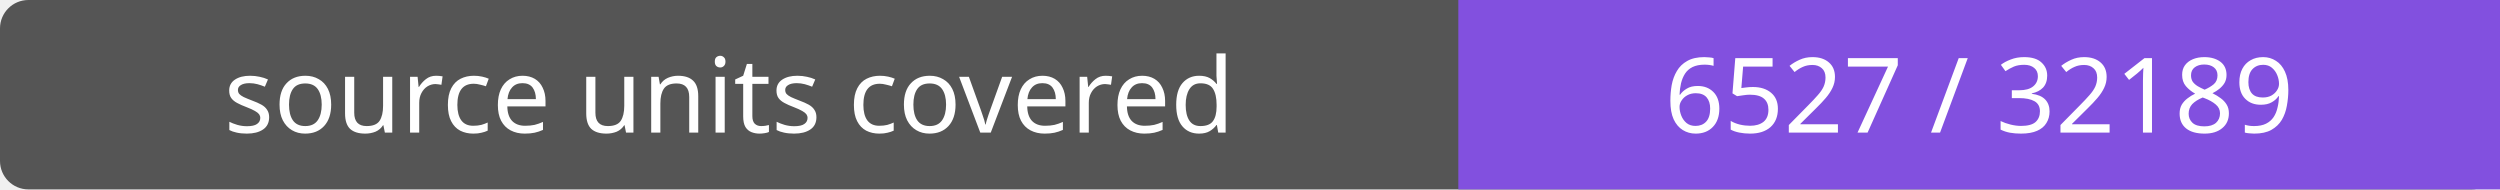
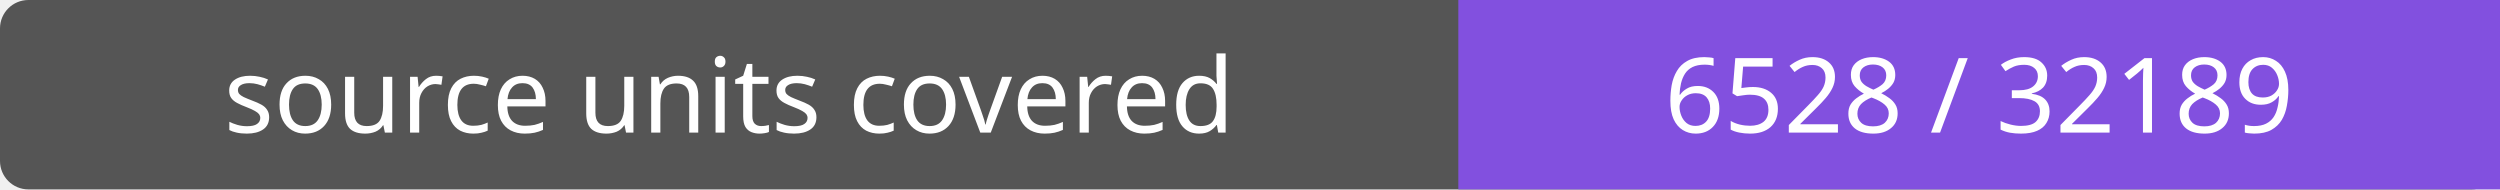
- <svg xmlns="http://www.w3.org/2000/svg" width="264" height="20" role="img" aria-label="source units covered: 6527 / 32189">
+ <svg xmlns="http://www.w3.org/2000/svg" width="264" height="20" role="img" aria-label="source units covered: 6528 / 32189">
  <rect width="264" height="20" rx="3" fill="#555" />
  <path fill="#8250df" d="M154 0h110v20H154z" />
  <g fill="#fff" text-anchor="middle" font-family="Verdana,sans-serif" font-size="11">
    <text x="77.0" y="14">source units covered</text>
-     <text x="209.0" y="14">6527 / 32189</text>
+     <text x="209.0" y="14">6528 / 32189</text>
  </g>
</svg>
